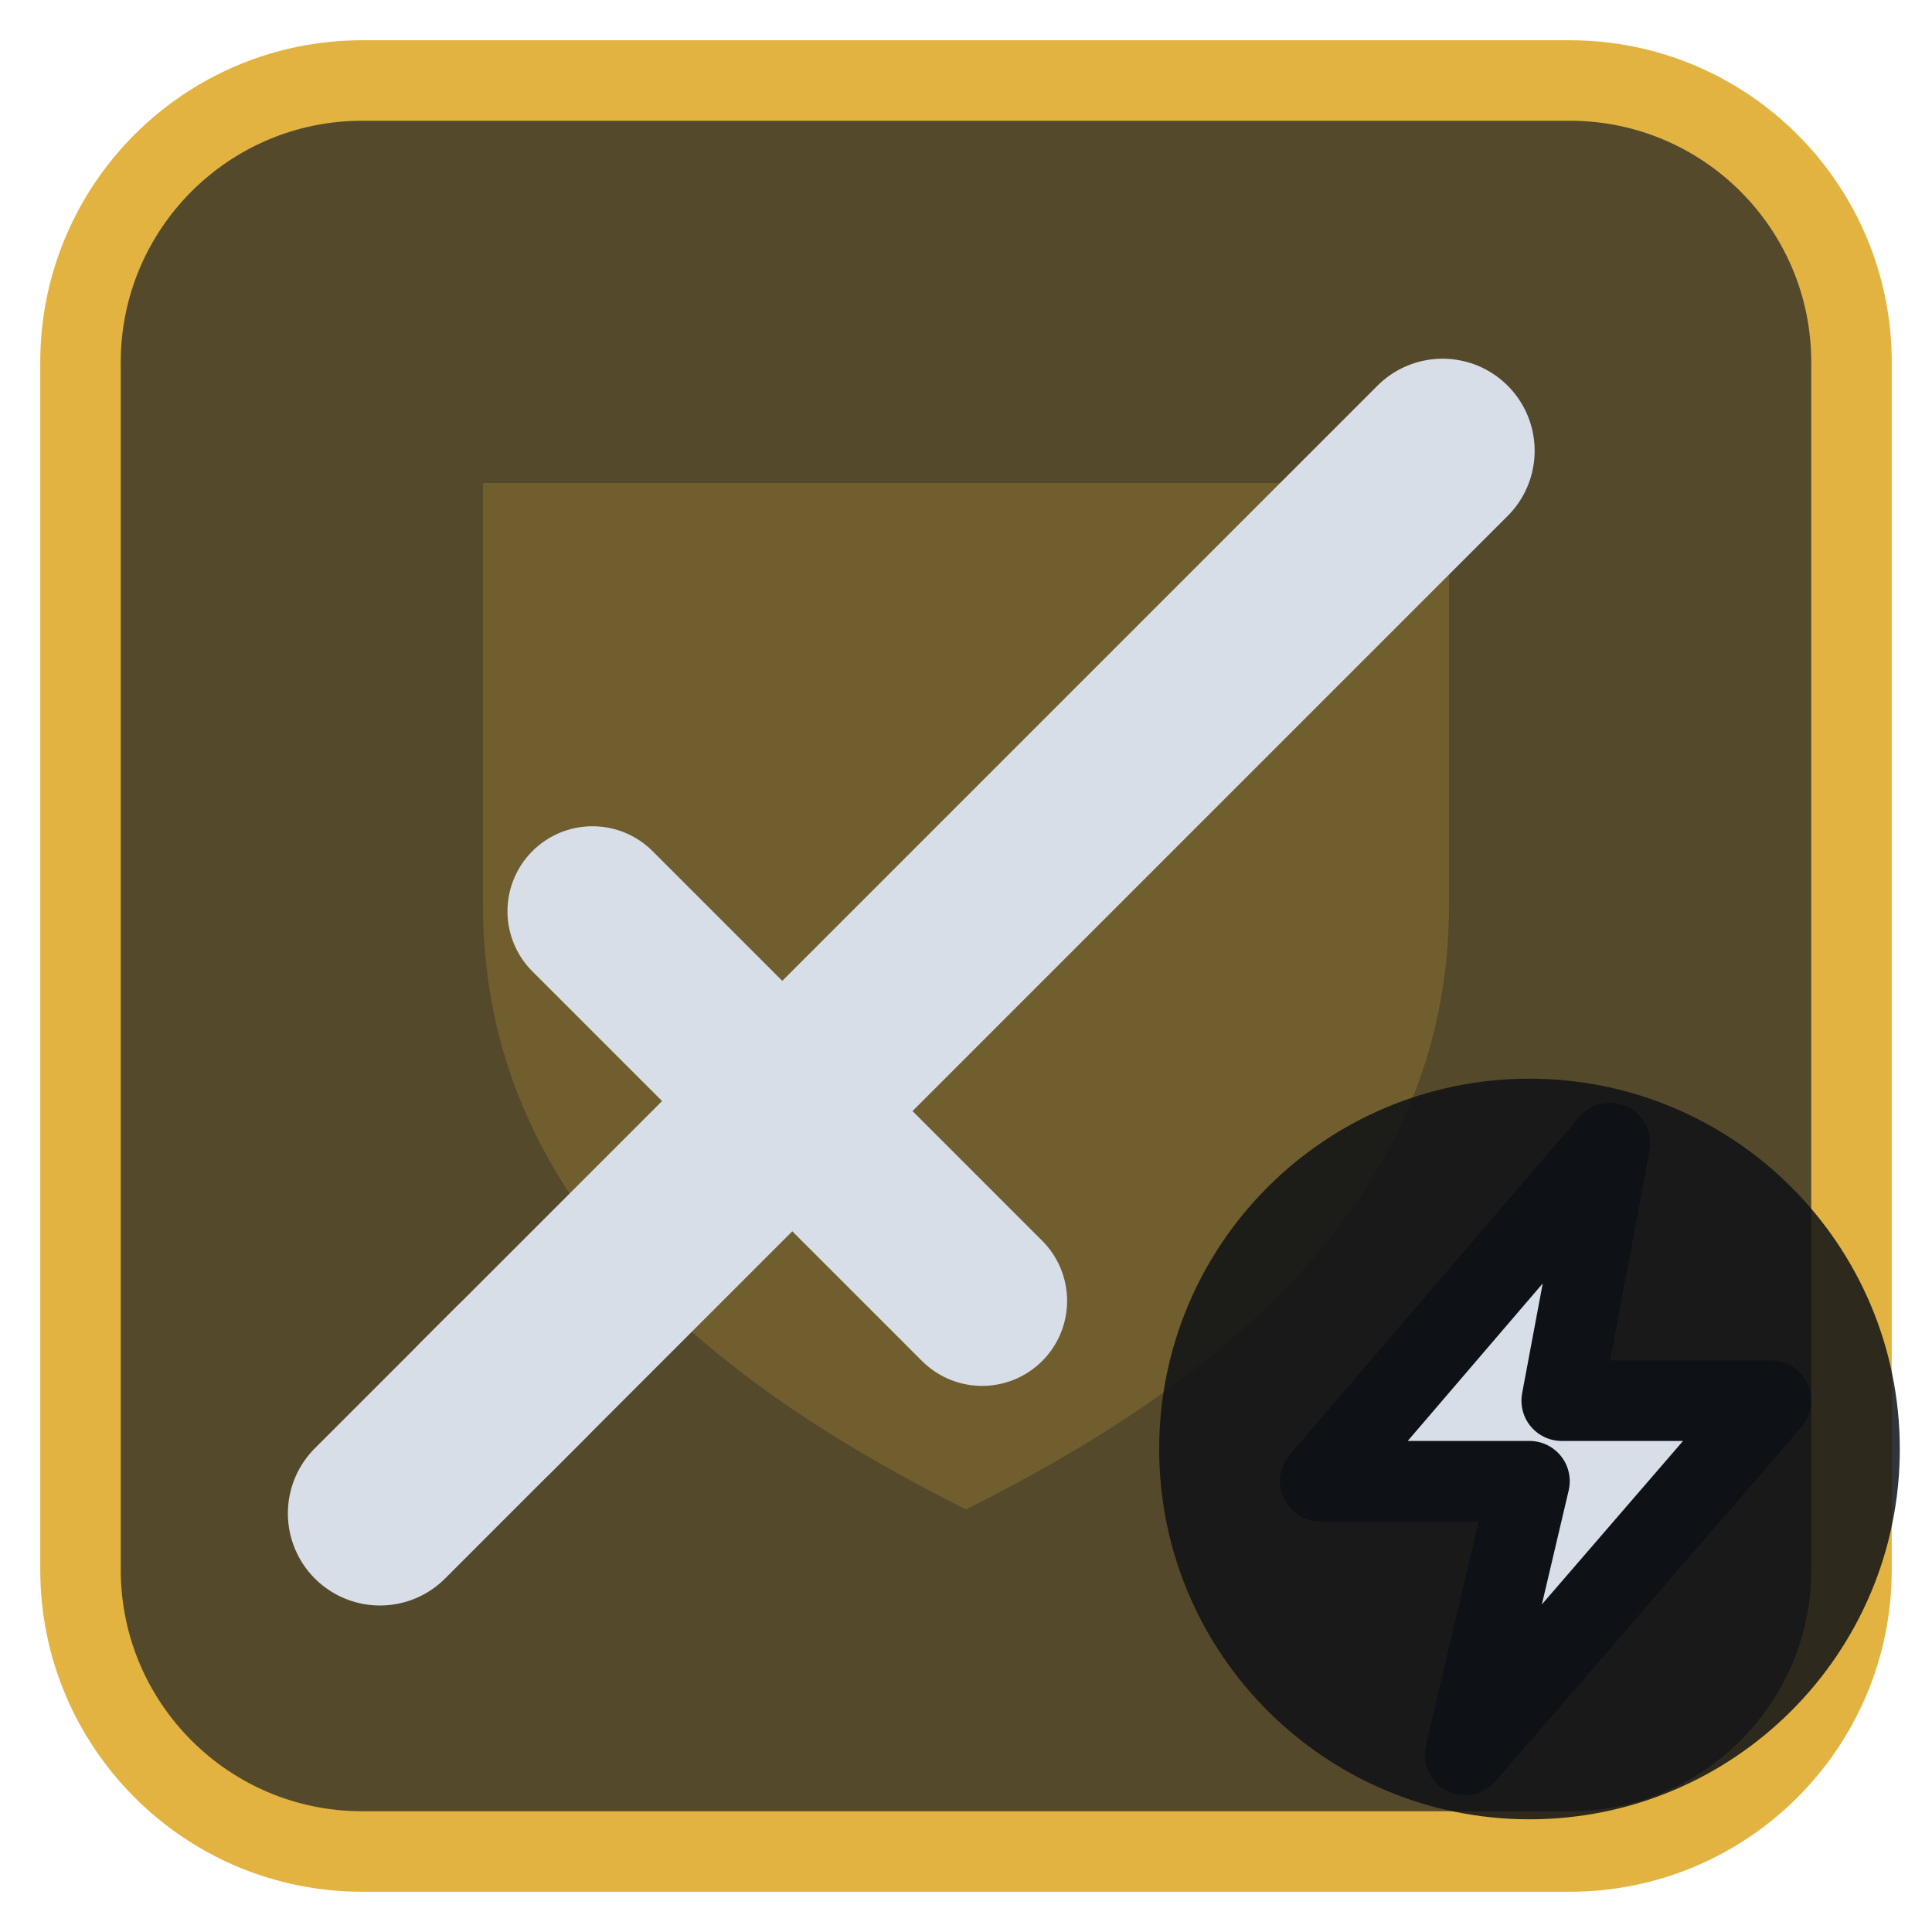
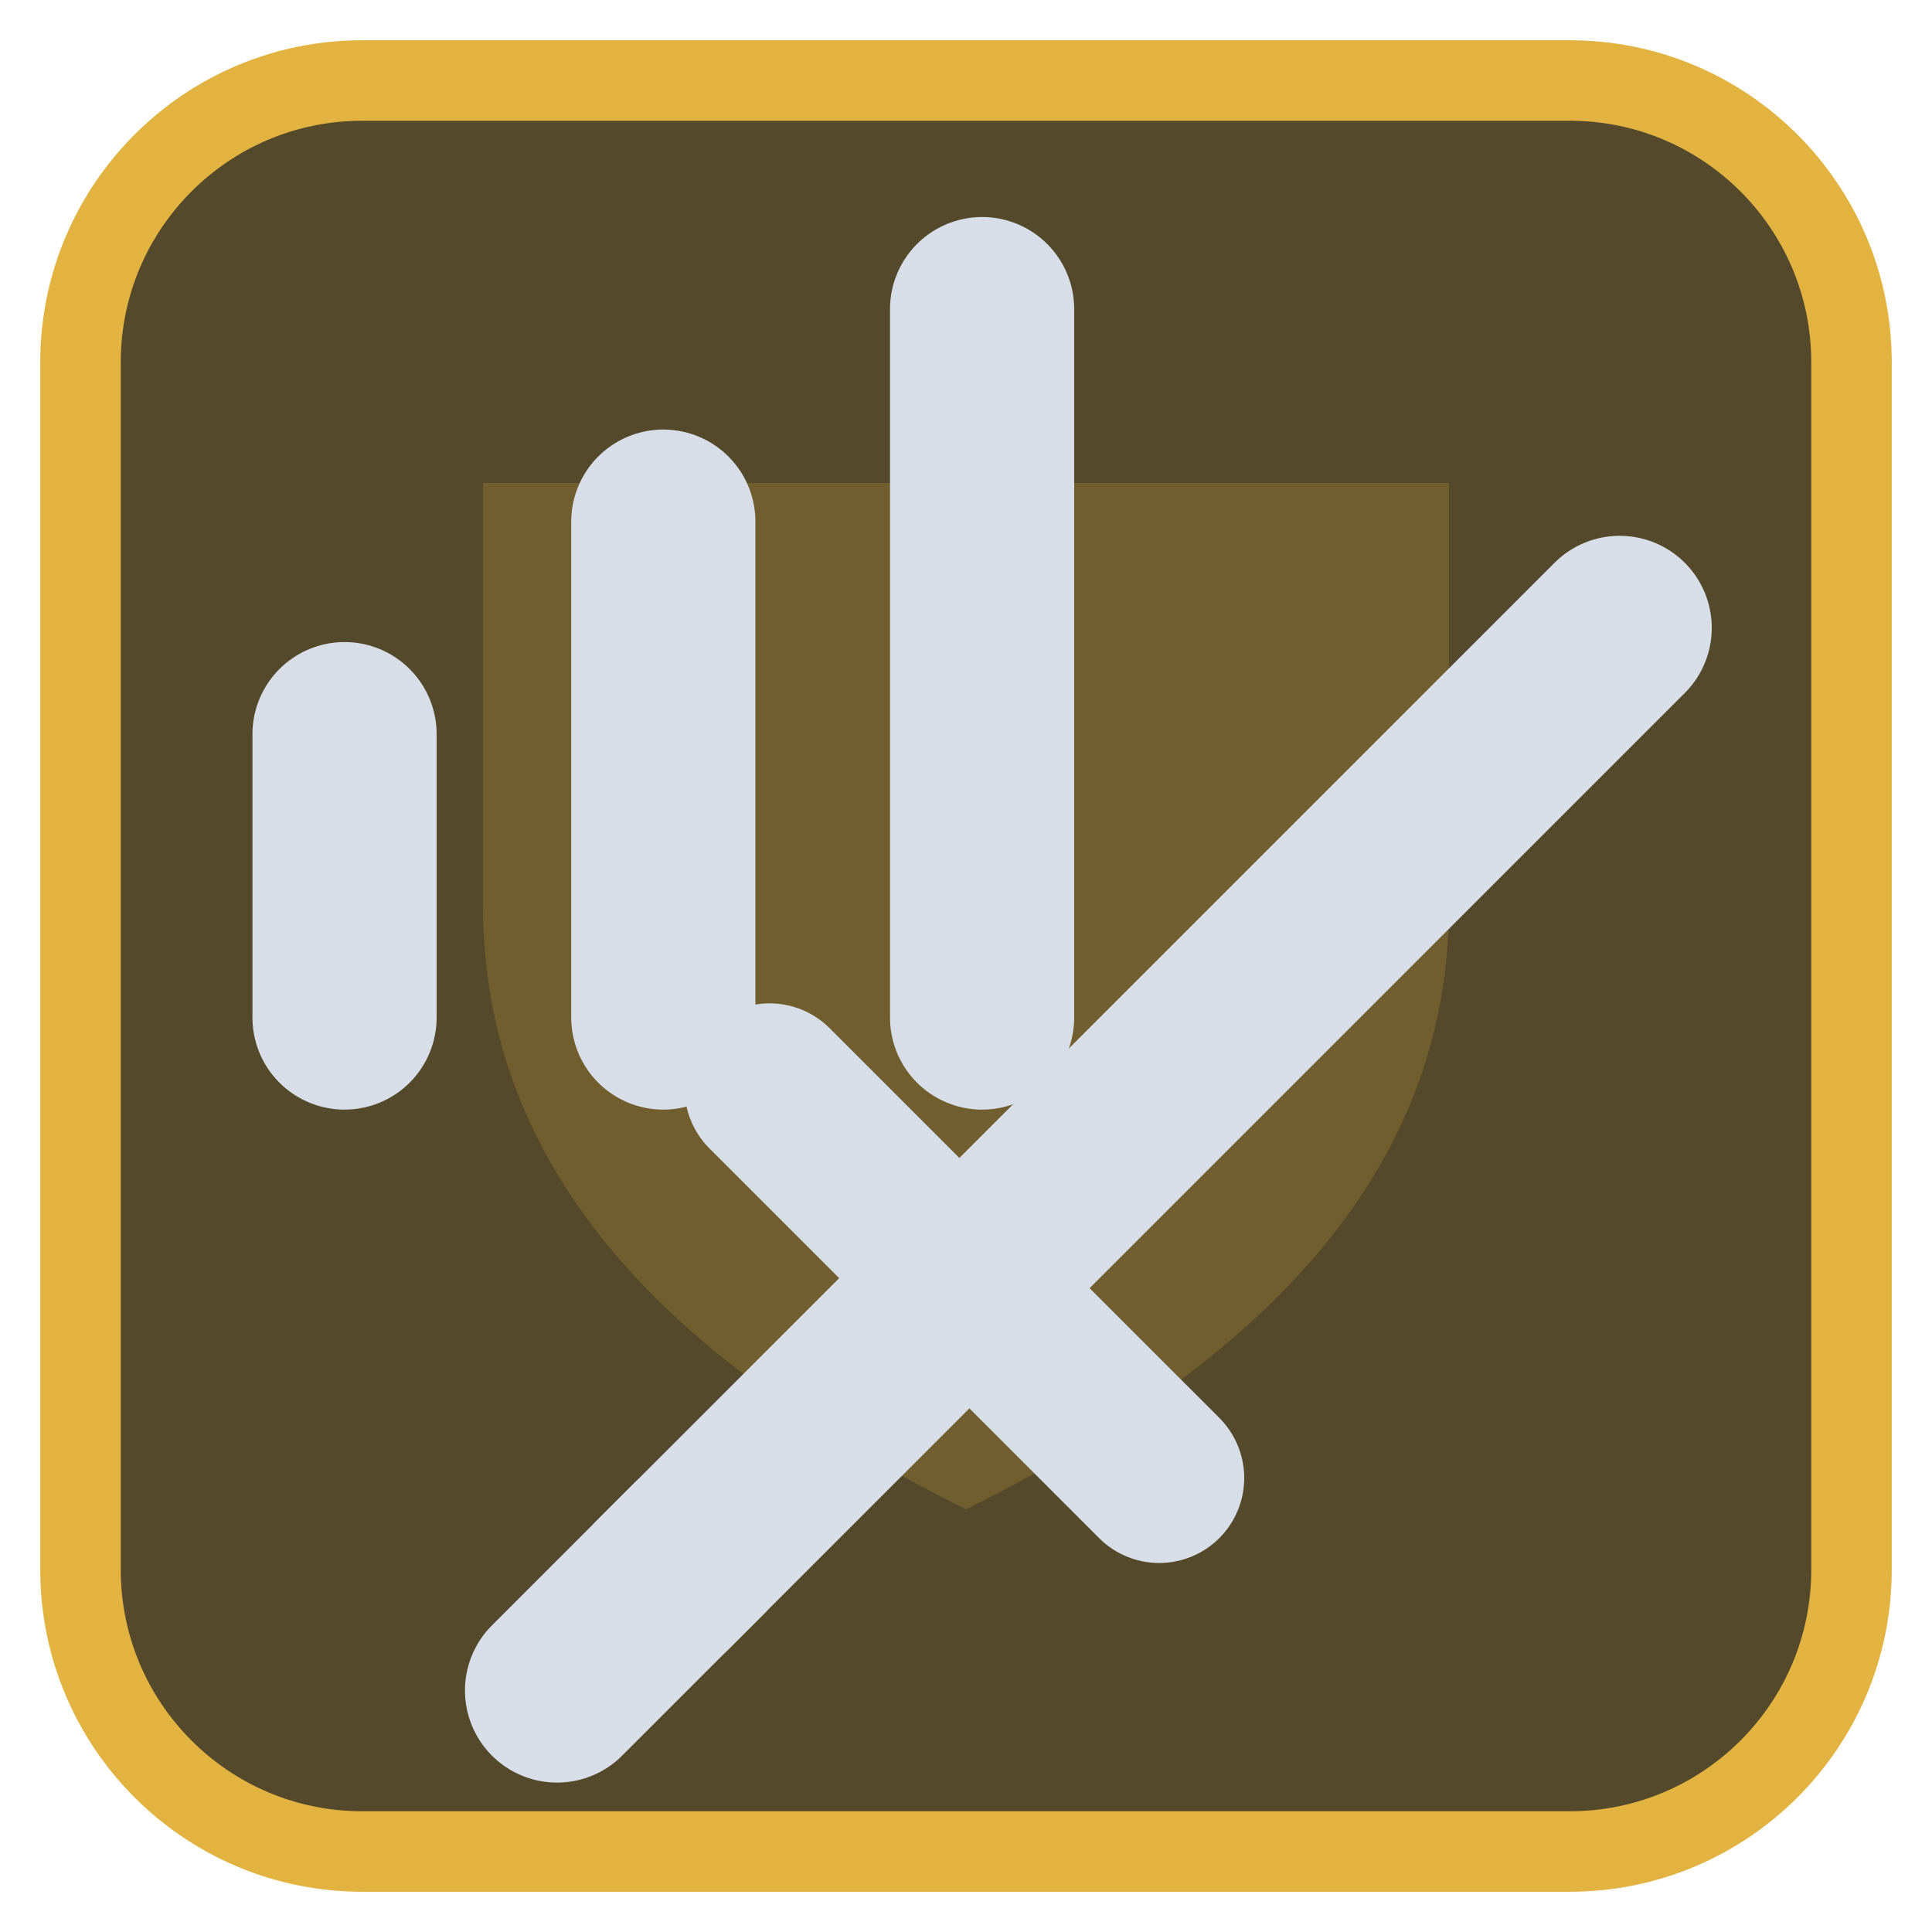
<svg xmlns="http://www.w3.org/2000/svg" viewBox="0 0 24 24" width="24" height="24">
  <rect x="1" y="1" width="22" height="22" rx="3.5" fill="#54492b" stroke="#e3b341" stroke-width="1" />
  <g opacity="0.2" transform="translate(3,3) scale(0.75)">
    <path d="M4 4h16v7c0 5-4 8-8 10-4-2-8-5-8-10z" fill="#e3b341" />
  </g>
  <g transform="translate(1.2,1.2) scale(0.88)">
-     <path d="M5.5 18.5L19 5" fill="none" stroke="#d7dee8" stroke-width="2.6" stroke-linecap="round" stroke-linejoin="round" />
-     <path d="M7 11.5L12.5 17" fill="none" stroke="#d7dee8" stroke-width="2.4" stroke-linecap="round" stroke-linejoin="round" />
-     <path d="M4 20l2-2" fill="none" stroke="#d7dee8" stroke-width="2.6" stroke-linecap="round" stroke-linejoin="round" />
+     <g transform="translate(2.5,2.5)">
+       <path d="M5.5 18.5L19 5" fill="none" stroke="#d7dee8" stroke-width="2.6" stroke-linecap="round" stroke-linejoin="round" />
+       <path d="M7 11.5L12.5 17" fill="none" stroke="#d7dee8" stroke-width="2.4" stroke-linecap="round" stroke-linejoin="round" />
+       <path d="M4 20l2-2" fill="none" stroke="#d7dee8" stroke-width="2.6" stroke-linecap="round" stroke-linejoin="round" />
+     </g>
+     <path d="M3.5 13V9M8 13V6M12.5 13V3" fill="none" stroke="#d7dee8" stroke-width="2.6" stroke-linecap="round" stroke-linejoin="round" />
  </g>
-   <circle cx="19" cy="18" r="4.6" fill="#0e1116" fill-opacity="0.85" />
-   <path d="M20 14.2L16.4 18.4H19L18.2 21.8L22 17.4H19.4Z" fill="#d7dee8" stroke="#0e1116" stroke-width="1" stroke-linejoin="round" />
</svg>
